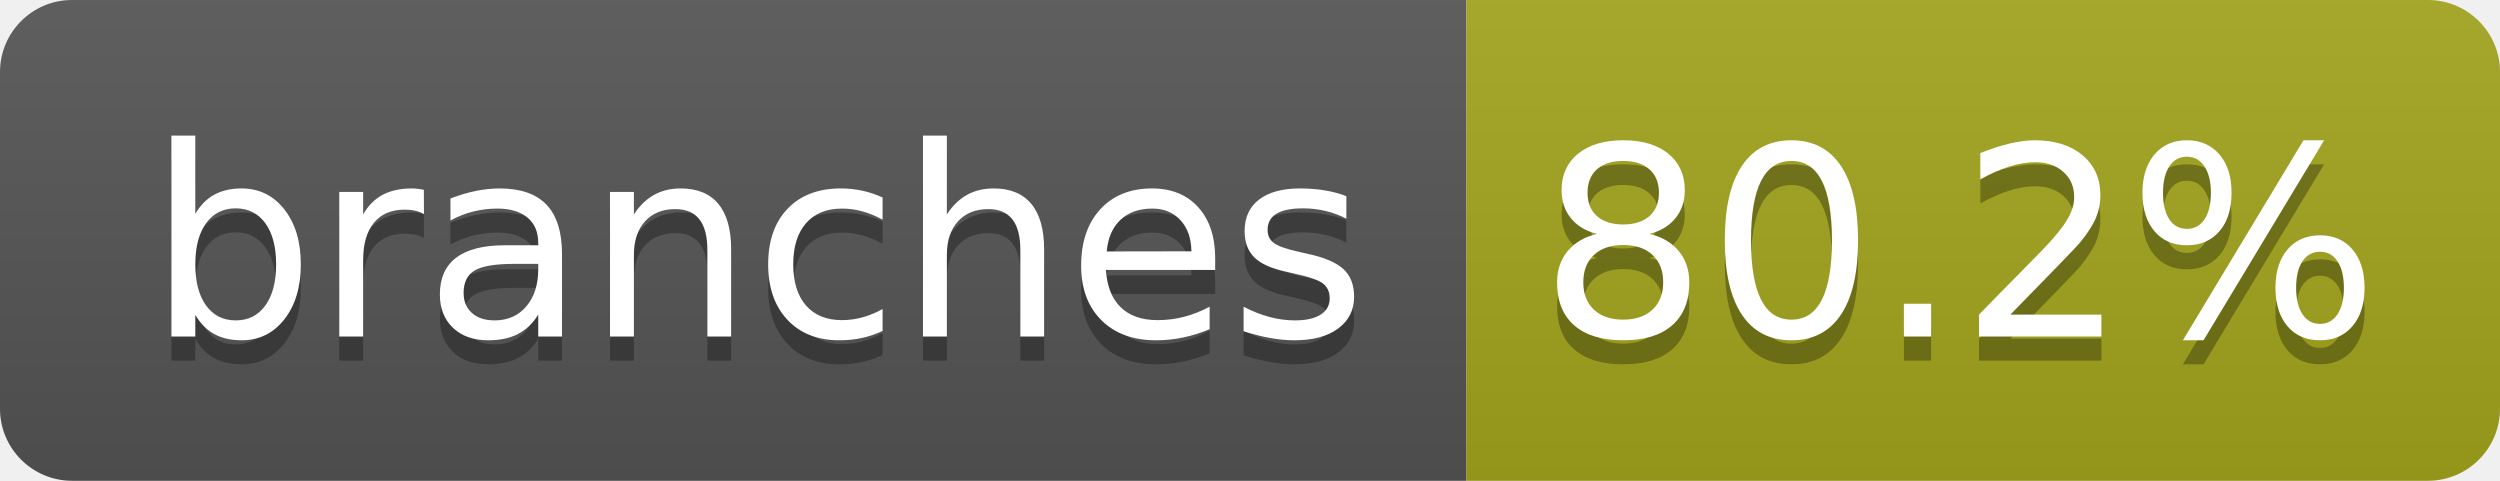
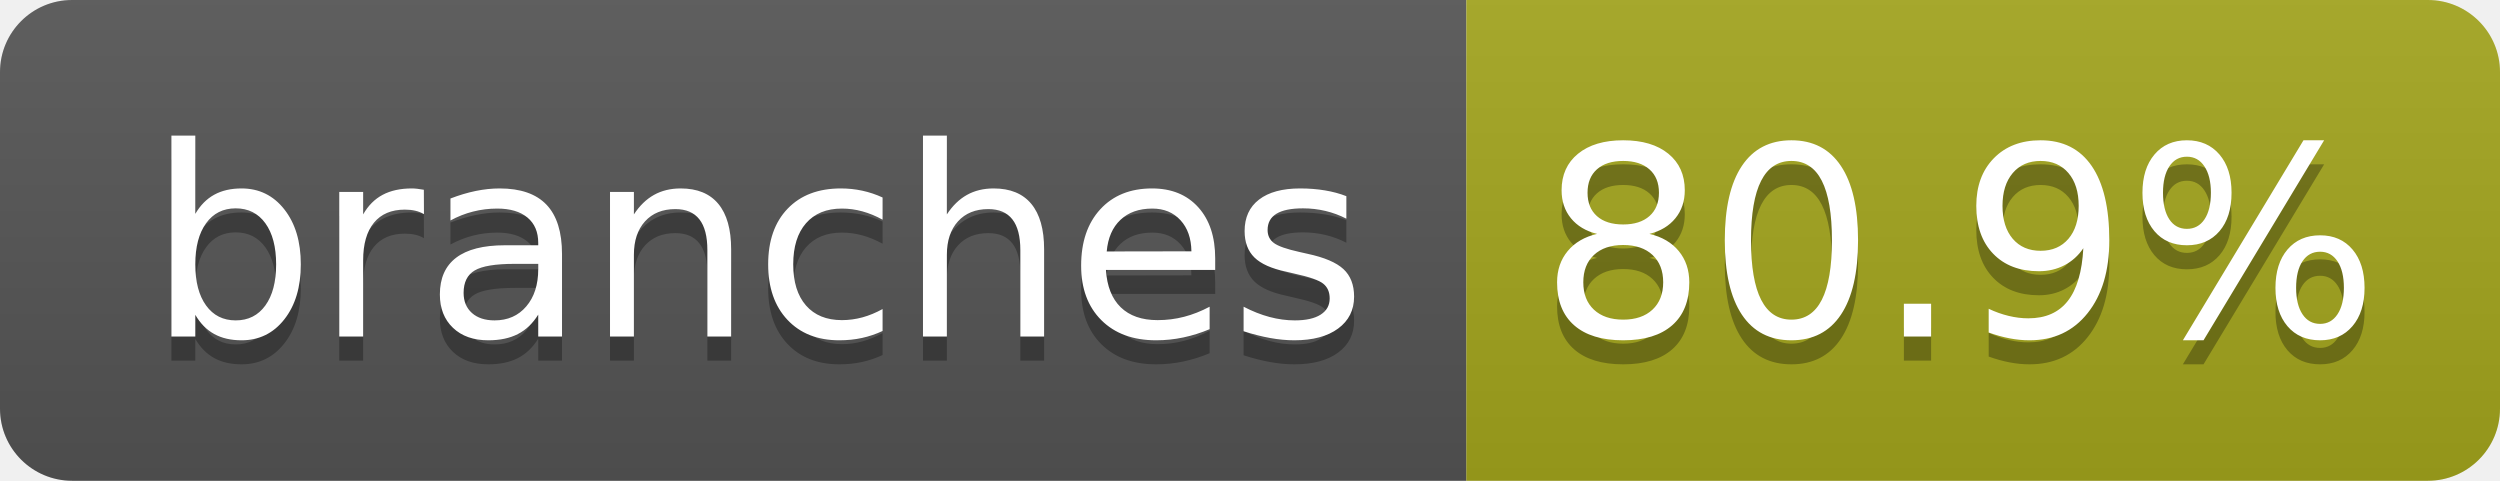
- <svg xmlns="http://www.w3.org/2000/svg" width="104" height="20" role="img" aria-label="branches: 80.2%">
+ <svg xmlns="http://www.w3.org/2000/svg" width="104" height="20" role="img" aria-label="branches: 80.9%">
  <linearGradient id="s" x2="0" y2="100%">
    <stop offset="0" stop-color="#bbb" stop-opacity=".1" />
    <stop offset="1" stop-opacity=".1" />
  </linearGradient>
  <clipPath id="r">
    <rect width="104" height="20" rx="3" fill="#fff" />
  </clipPath>
  <g clip-path="url(#r)">
    <rect width="61" height="20" fill="#555" />
    <rect x="61" width="43" height="20" fill="#a4a61d" />
    <rect width="104" height="20" fill="url(#s)" />
  </g>
  <g fill="#fff" text-anchor="middle" font-family="Verdana,Geneva,DejaVu Sans,sans-serif" text-rendering="geometricPrecision" font-size="110">
    <text aria-hidden="true" x="315" y="150" fill="#010101" fill-opacity=".3" transform="scale(.1)" textLength="510">branches</text>
    <text x="315" y="140" transform="scale(.1)" fill="#fff" textLength="510">branches</text>
-     <text aria-hidden="true" x="815" y="150" fill="#010101" fill-opacity=".3" transform="scale(.1)" textLength="330">80.2%</text>
-     <text x="815" y="140" transform="scale(.1)" fill="#fff" textLength="330">80.2%</text>
+     <text aria-hidden="true" x="815" y="150" fill="#010101" fill-opacity=".3" transform="scale(.1)" textLength="330">80.9%</text>
+     <text x="815" y="140" transform="scale(.1)" fill="#fff" textLength="330">80.9%</text>
  </g>
</svg>
